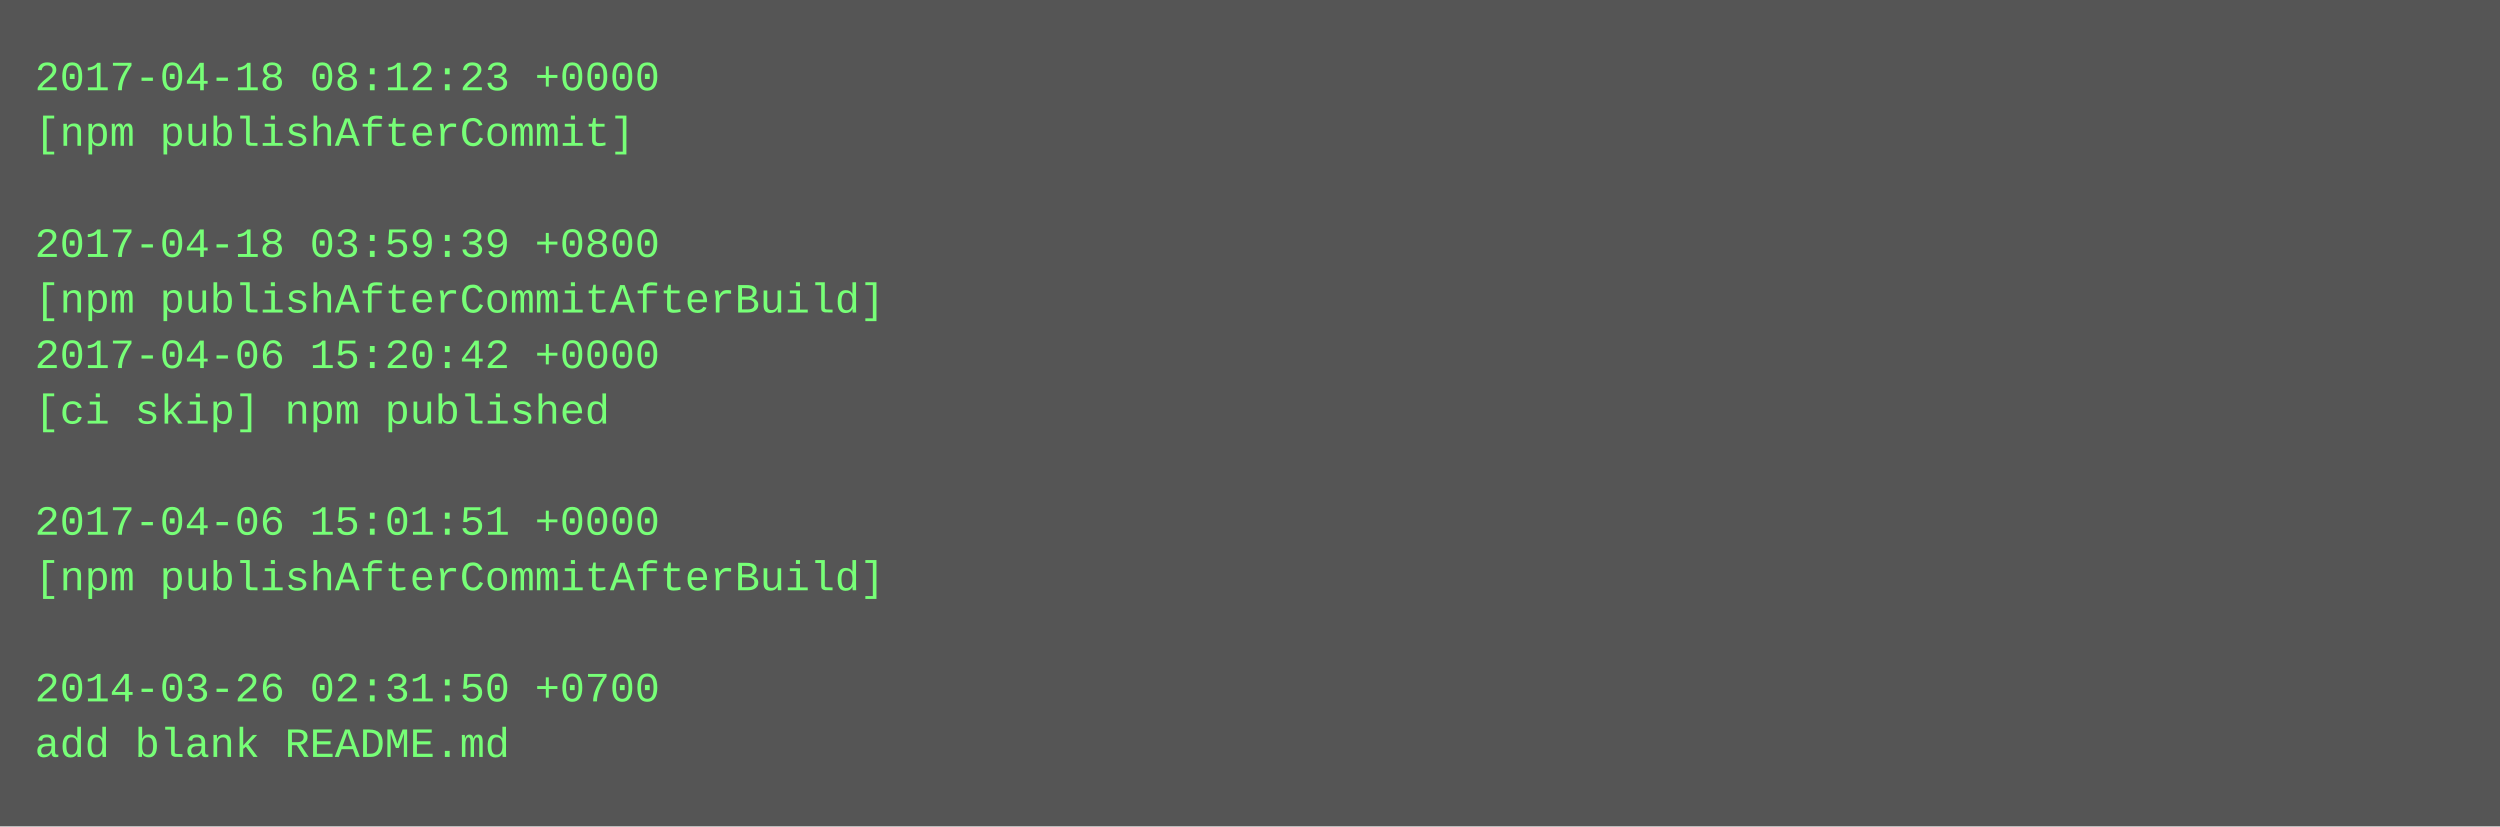
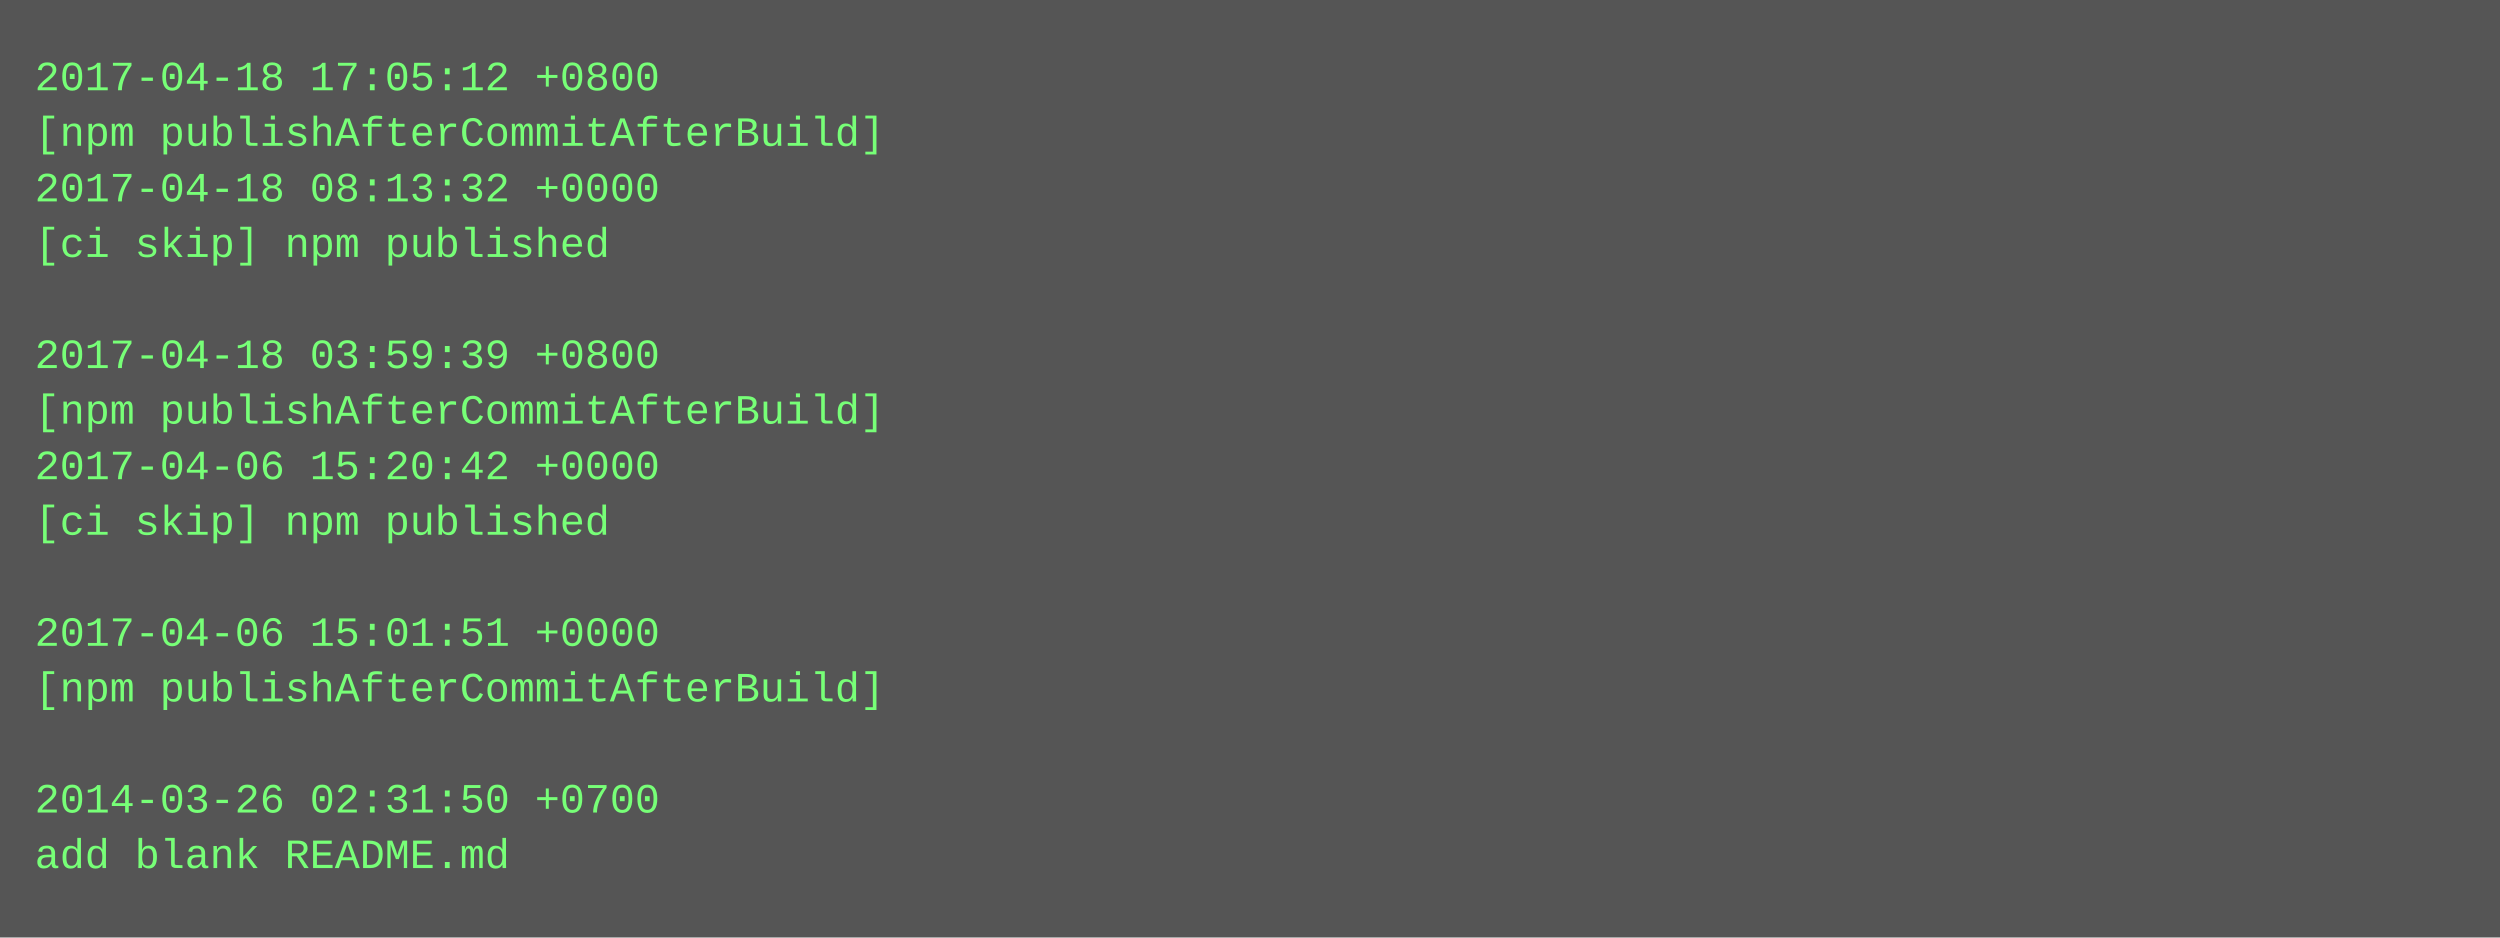
- <svg xmlns="http://www.w3.org/2000/svg" height="238" width="720">
-   <rect height="238" fill="#555" width="720" />
+ <svg xmlns="http://www.w3.org/2000/svg" height="270" width="720">
+   <rect height="270" fill="#555" width="720" />
  <text fill="#7f7" font-family="Courier New" font-size="12" xml:space="preserve">
-     <tspan x="10" y="26">2017-04-18 08:12:23 +0000</tspan>
-     <tspan x="10" y="42">[npm publishAfterCommit]</tspan>
-     <tspan x="10" y="58" />
-     <tspan x="10" y="74">2017-04-18 03:59:39 +0800</tspan>
-     <tspan x="10" y="90">[npm publishAfterCommitAfterBuild]</tspan>
-     <tspan x="10" y="106">2017-04-06 15:20:42 +0000</tspan>
-     <tspan x="10" y="122">[ci skip] npm published</tspan>
-     <tspan x="10" y="138" />
-     <tspan x="10" y="154">2017-04-06 15:01:51 +0000</tspan>
-     <tspan x="10" y="170">[npm publishAfterCommitAfterBuild]</tspan>
-     <tspan x="10" y="186" />
-     <tspan x="10" y="202">2014-03-26 02:31:50 +0700</tspan>
-     <tspan x="10" y="218">add blank README.md</tspan>
+     <tspan x="10" y="26">2017-04-18 17:05:12 +0800</tspan>
+     <tspan x="10" y="42">[npm publishAfterCommitAfterBuild]</tspan>
+     <tspan x="10" y="58">2017-04-18 08:13:32 +0000</tspan>
+     <tspan x="10" y="74">[ci skip] npm published</tspan>
+     <tspan x="10" y="90" />
+     <tspan x="10" y="106">2017-04-18 03:59:39 +0800</tspan>
+     <tspan x="10" y="122">[npm publishAfterCommitAfterBuild]</tspan>
+     <tspan x="10" y="138">2017-04-06 15:20:42 +0000</tspan>
+     <tspan x="10" y="154">[ci skip] npm published</tspan>
+     <tspan x="10" y="170" />
+     <tspan x="10" y="186">2017-04-06 15:01:51 +0000</tspan>
+     <tspan x="10" y="202">[npm publishAfterCommitAfterBuild]</tspan>
+     <tspan x="10" y="218" />
+     <tspan x="10" y="234">2014-03-26 02:31:50 +0700</tspan>
+     <tspan x="10" y="250">add blank README.md</tspan>
  </text>
</svg>
